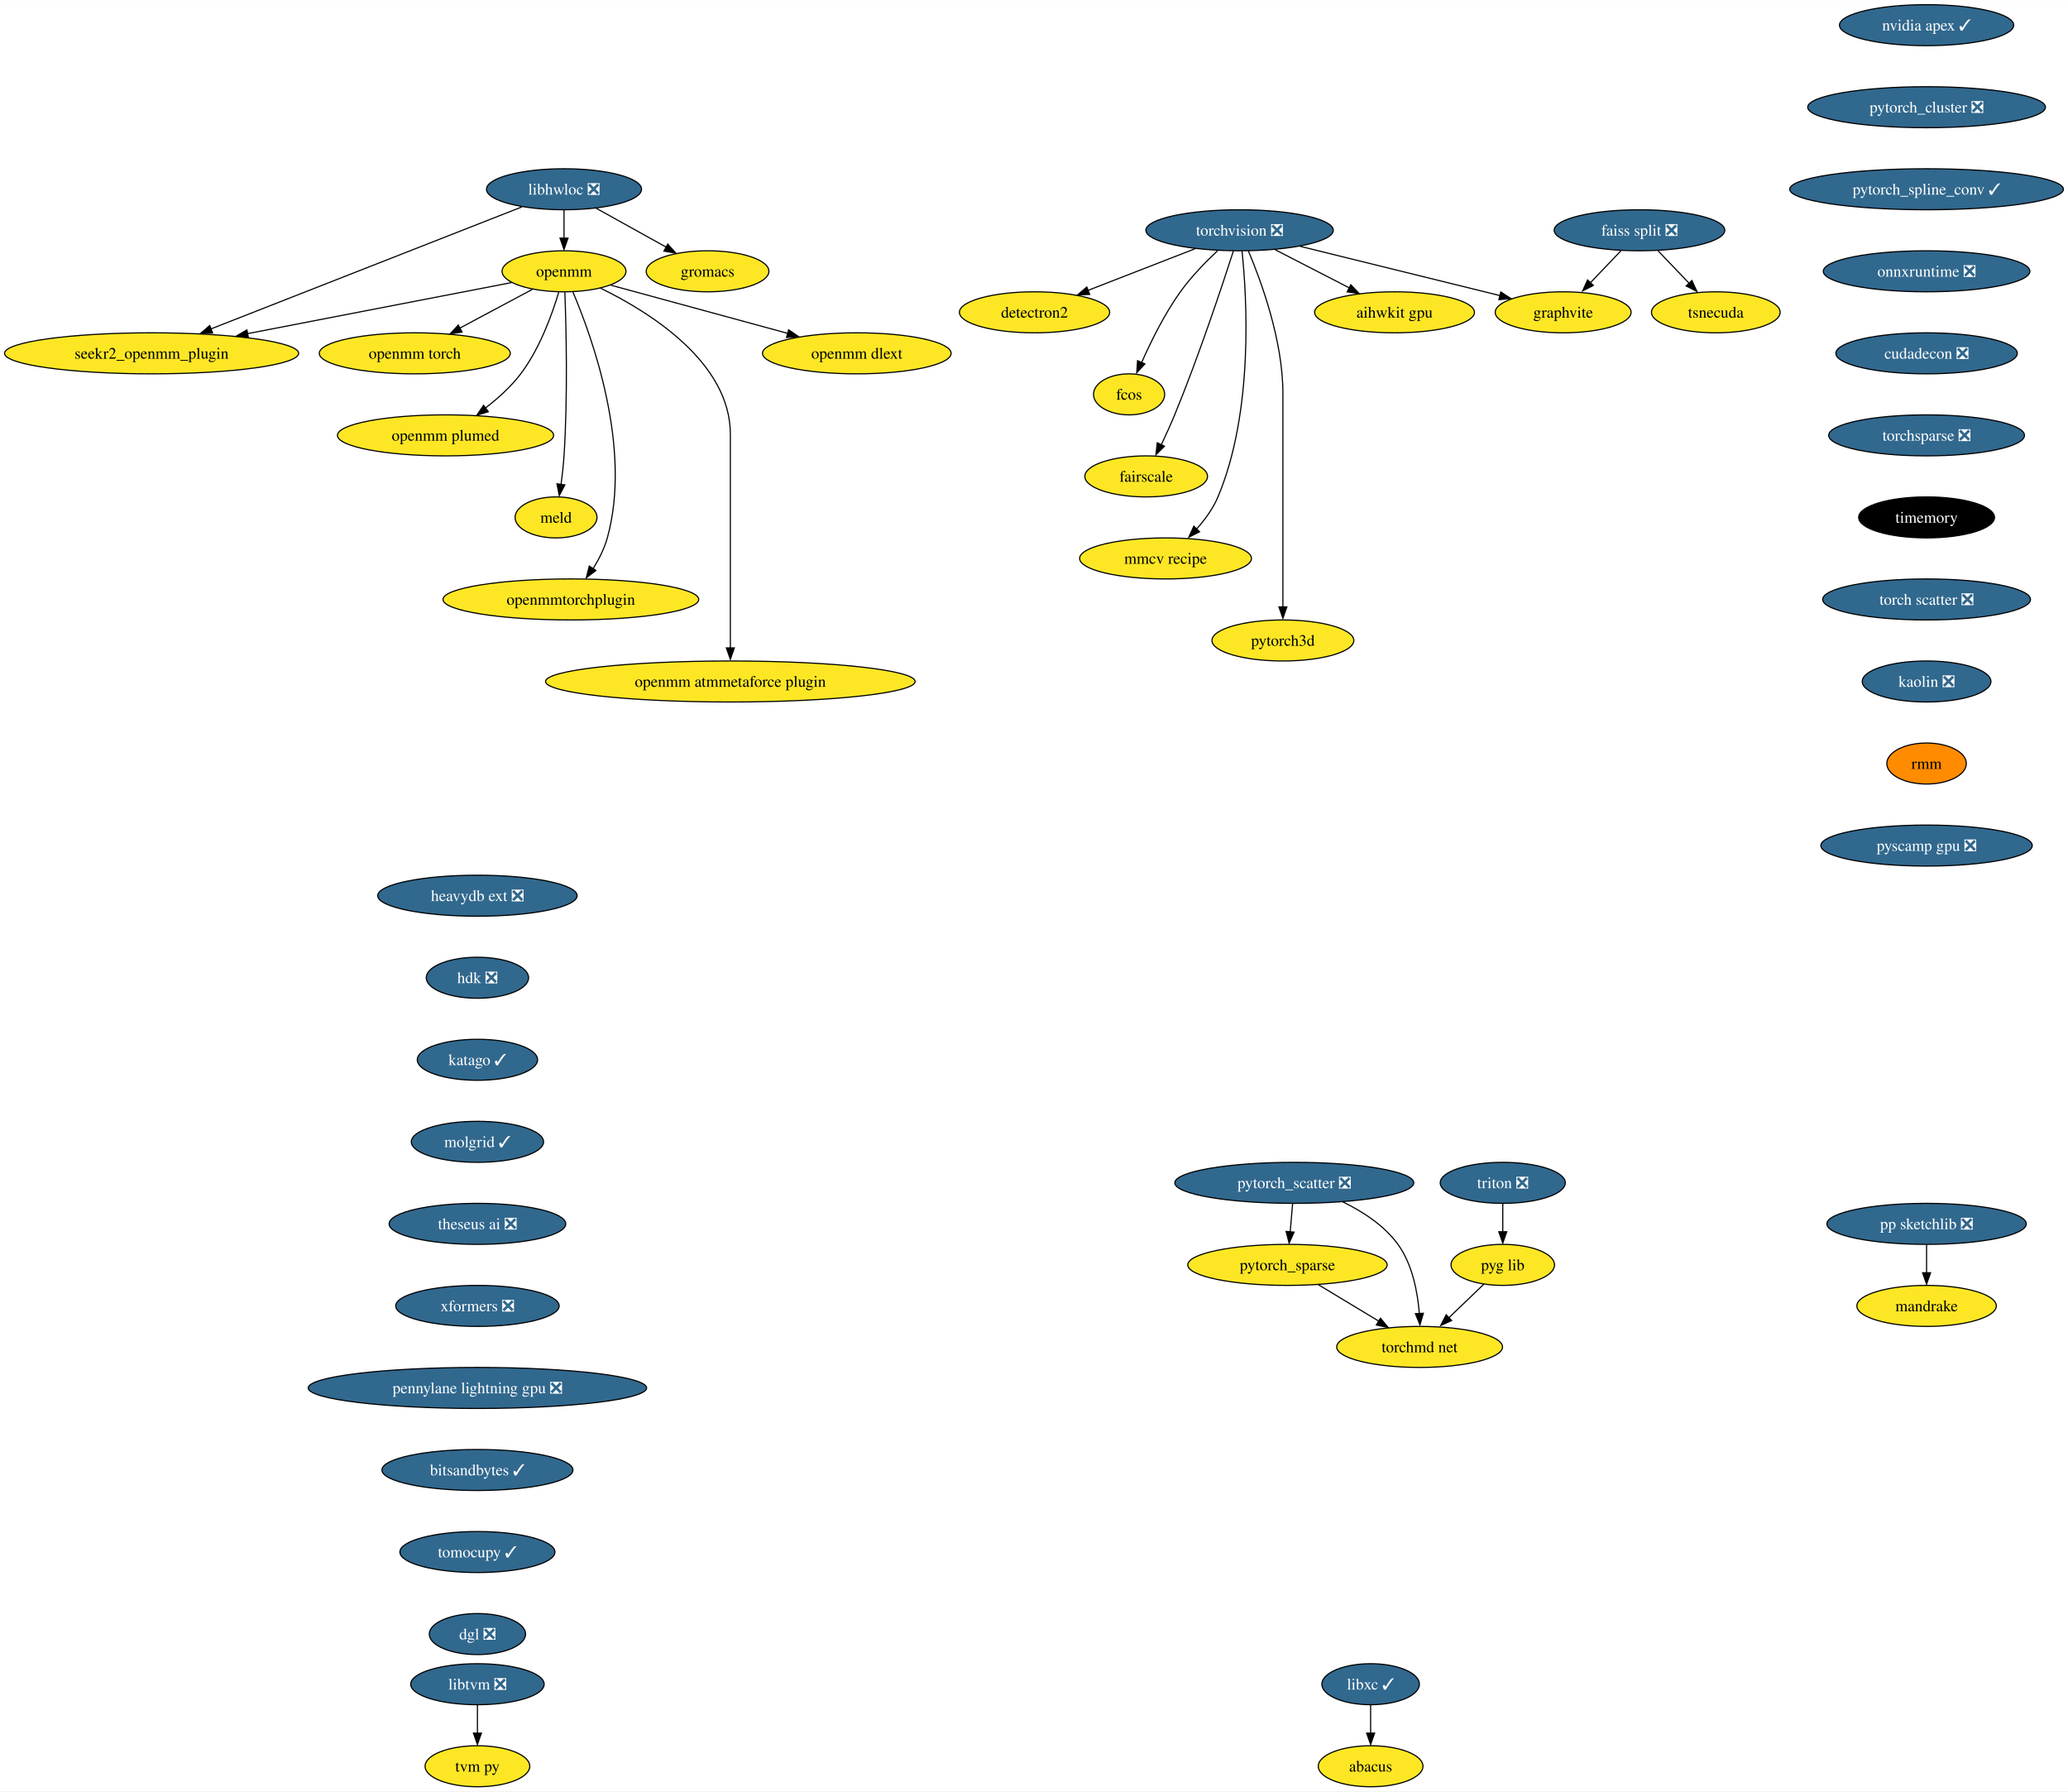
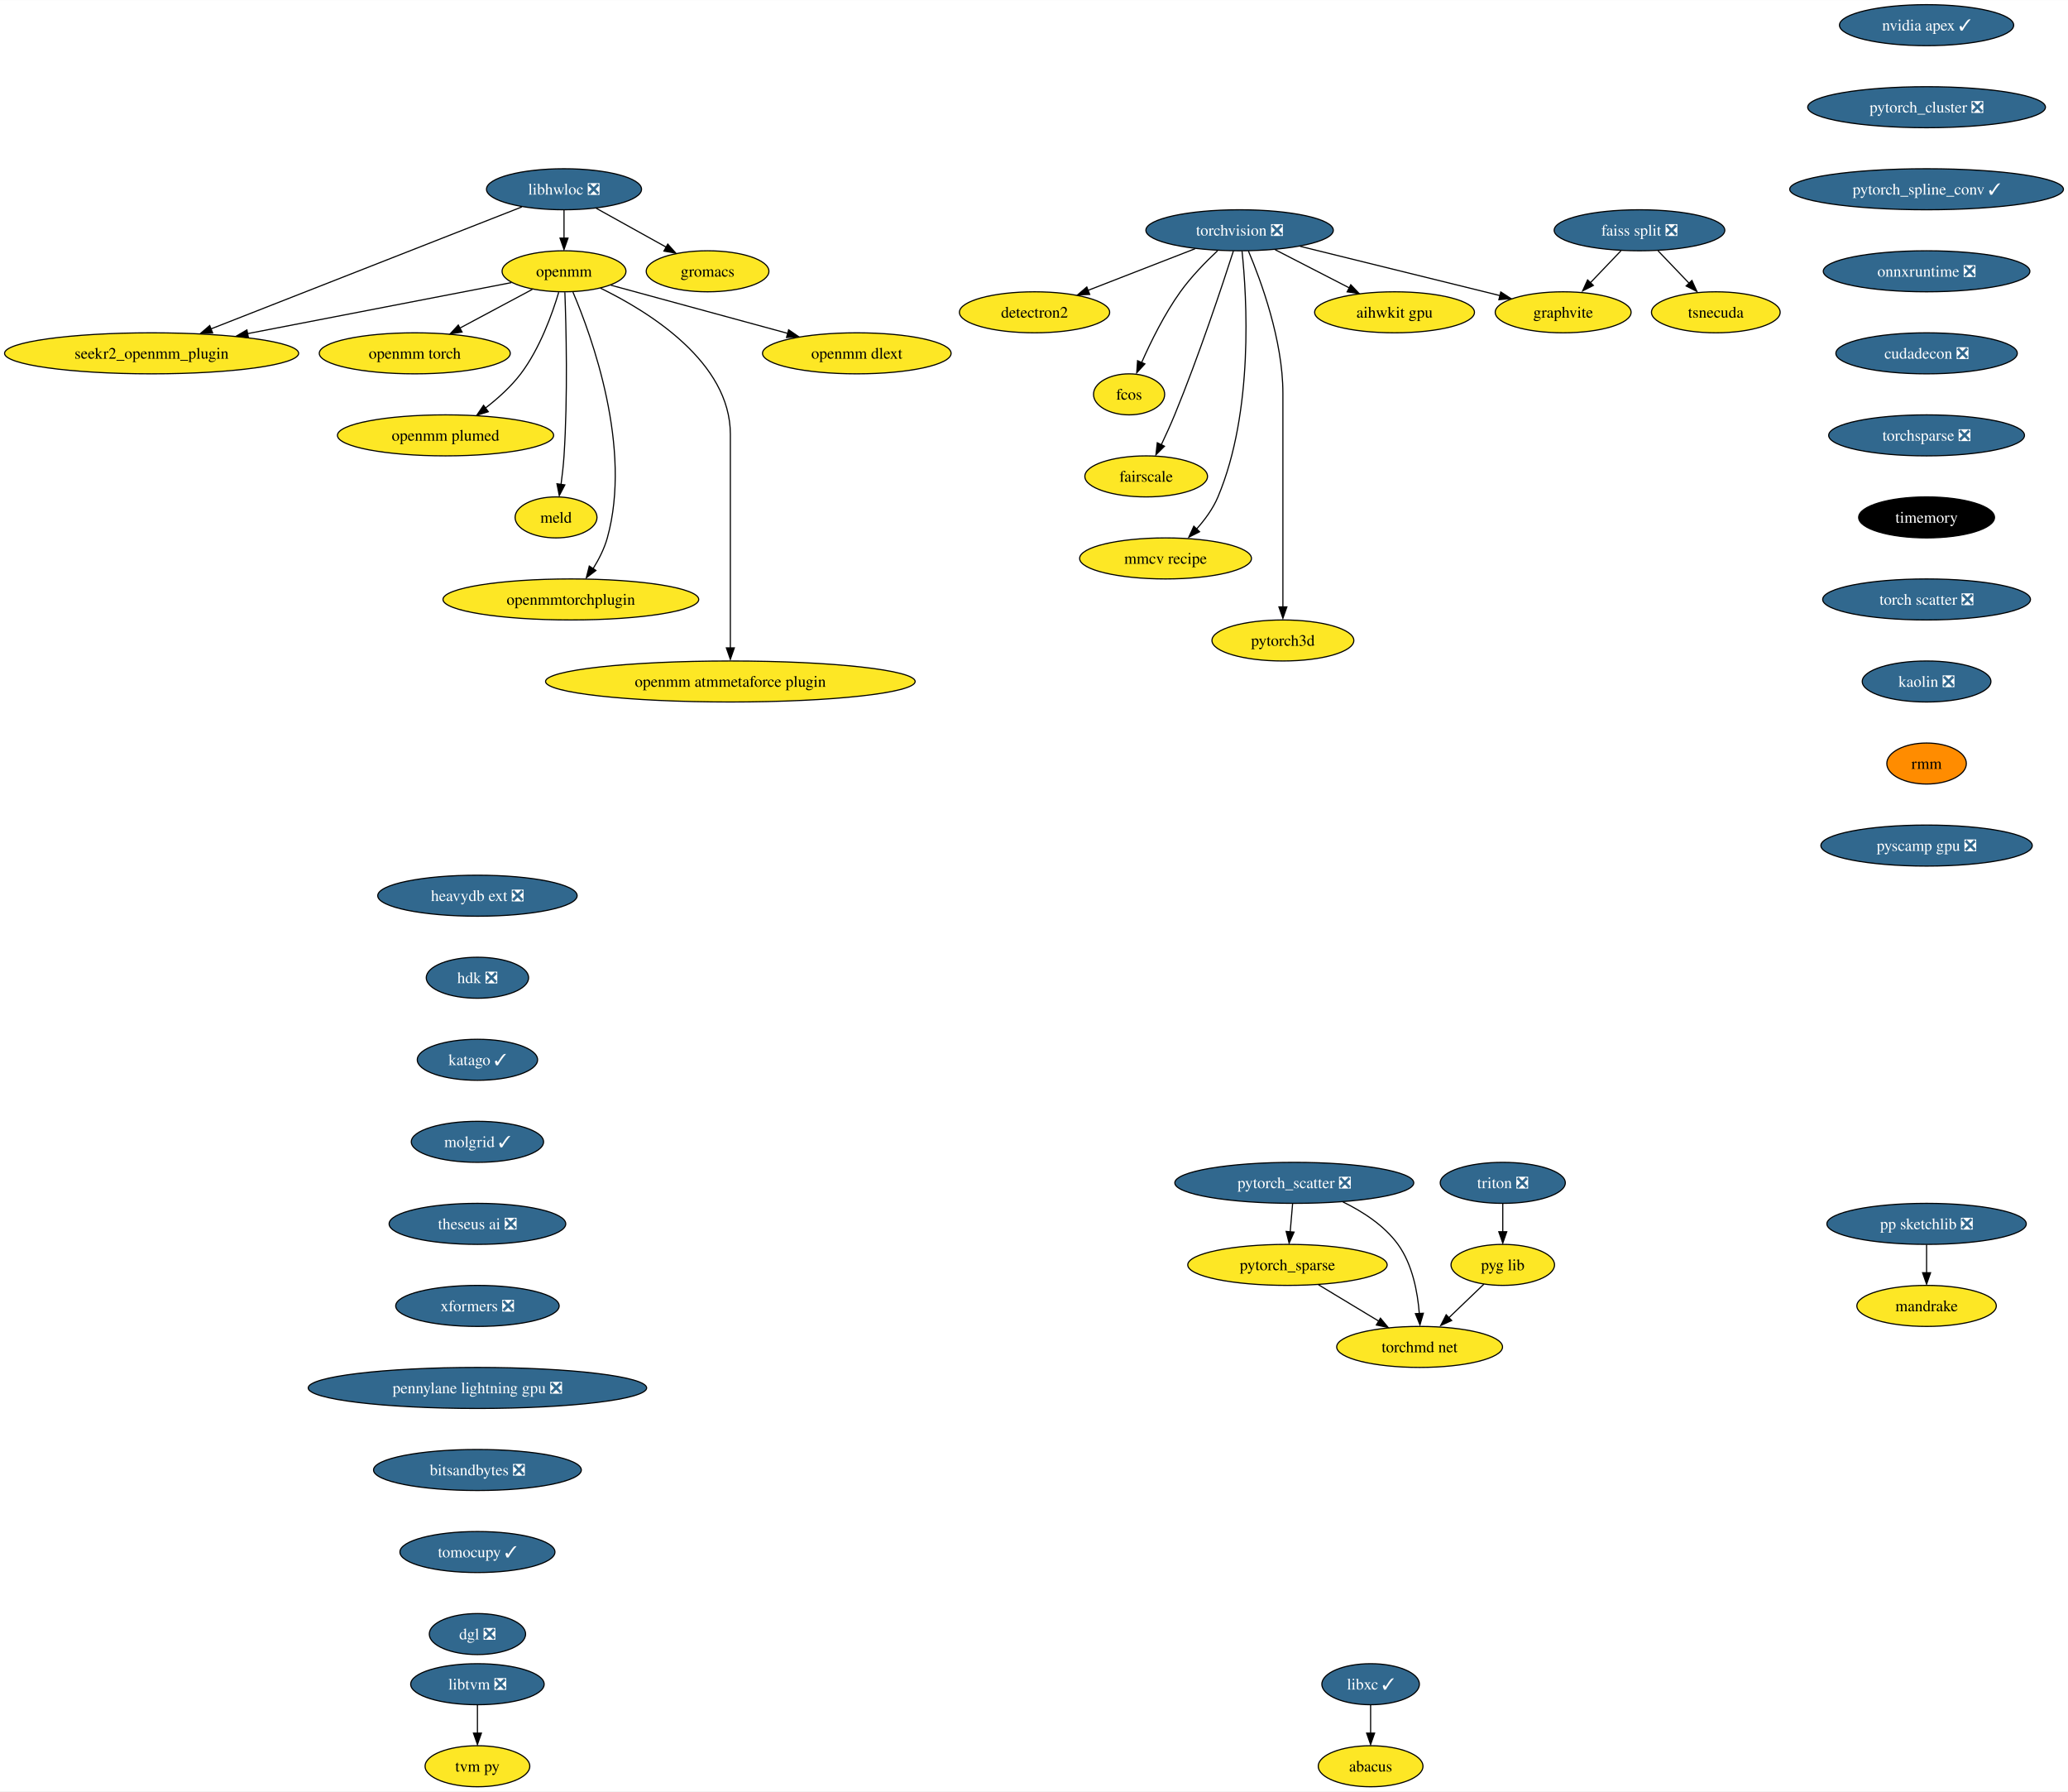
<svg xmlns="http://www.w3.org/2000/svg" xmlns:xlink="http://www.w3.org/1999/xlink" width="1815pt" height="1572pt" viewBox="0.00 0.00 1815.20 1572.00">
  <g id="graph0" class="graph" transform="scale(1 1) rotate(0) translate(4 1568)">
    <polygon fill="white" stroke="none" points="-4,4 -4,-1568 1811.2,-1568 1811.2,4 -4,4" />
    <g id="node1" class="node">
      <g id="a_node1">
        <a xlink:href="https://github.com/conda-forge/libhwloc-feedstock/pull/67" xlink:title="libhwloc ❎">
          <ellipse fill="#31688e" stroke="black" cx="491.07" cy="-1402" rx="68.04" ry="18" />
          <text text-anchor="middle" x="491.07" y="-1397.33" font-family="Times,serif" font-size="14.00" fill="white">libhwloc ❎</text>
        </a>
      </g>
    </g>
    <g id="node2" class="node">
      <g id="a_node2">
        <a xlink:href="https://github.com/conda-forge/openmm-feedstock" xlink:title="openmm">
          <ellipse fill="#fde725" stroke="black" cx="491.07" cy="-1330" rx="54.36" ry="18" />
          <text text-anchor="middle" x="491.07" y="-1325.33" font-family="Times,serif" font-size="14.00">openmm</text>
        </a>
      </g>
    </g>
    <g id="edge1" class="edge">
      <path fill="none" stroke="black" d="M491.07,-1383.7C491.07,-1376.24 491.07,-1367.32 491.07,-1358.97" />
      <polygon fill="black" stroke="black" points="494.57,-1359.1 491.07,-1349.1 487.57,-1359.1 494.57,-1359.1" />
    </g>
    <g id="node3" class="node">
      <g id="a_node3">
        <a xlink:href="https://github.com/conda-forge/seekr2_openmm_plugin-feedstock" xlink:title="seekr2_openmm_plugin">
          <ellipse fill="#fde725" stroke="black" cx="129.07" cy="-1258" rx="129.07" ry="18" />
          <text text-anchor="middle" x="129.07" y="-1253.33" font-family="Times,serif" font-size="14.00">seekr2_openmm_plugin</text>
        </a>
      </g>
    </g>
    <g id="edge2" class="edge">
      <path fill="none" stroke="black" d="M454.03,-1386.47C389.24,-1361.05 255.17,-1308.46 181.09,-1279.41" />
      <polygon fill="black" stroke="black" points="182.64,-1275.86 172.05,-1275.47 180.08,-1282.38 182.64,-1275.86" />
    </g>
    <g id="node4" class="node">
      <g id="a_node4">
        <a xlink:href="https://github.com/conda-forge/gromacs-feedstock" xlink:title="gromacs">
          <ellipse fill="#fde725" stroke="black" cx="617.07" cy="-1330" rx="53.84" ry="18" />
          <text text-anchor="middle" x="617.07" y="-1325.33" font-family="Times,serif" font-size="14.00">gromacs</text>
        </a>
      </g>
    </g>
    <g id="edge3" class="edge">
      <path fill="none" stroke="black" d="M519.35,-1385.29C537.47,-1375.22 561.17,-1362.05 580.7,-1351.21" />
      <polygon fill="black" stroke="black" points="582.14,-1353.85 589.18,-1345.94 578.74,-1347.73 582.14,-1353.85" />
    </g>
    <g id="edge4" class="edge">
      <path fill="none" stroke="black" d="M444.86,-1320.06C386.54,-1308.79 285.16,-1289.18 213,-1275.23" />
      <polygon fill="black" stroke="black" points="214.06,-1271.68 203.58,-1273.21 212.73,-1278.55 214.06,-1271.68" />
    </g>
    <g id="node5" class="node">
      <g id="a_node5">
        <a xlink:href="https://github.com/conda-forge/openmm-torch-feedstock" xlink:title="openmm torch">
          <ellipse fill="#fde725" stroke="black" cx="360.07" cy="-1258" rx="83.83" ry="18" />
          <text text-anchor="middle" x="360.07" y="-1253.33" font-family="Times,serif" font-size="14.00">openmm torch</text>
        </a>
      </g>
    </g>
    <g id="edge5" class="edge">
      <path fill="none" stroke="black" d="M463.29,-1314.15C444.75,-1304.25 420.09,-1291.07 399.52,-1280.08" />
      <polygon fill="black" stroke="black" points="401.56,-1276.67 391.1,-1275.04 398.27,-1282.84 401.56,-1276.67" />
    </g>
    <g id="node6" class="node">
      <g id="a_node6">
        <a xlink:href="https://github.com/conda-forge/openmm-plumed-feedstock" xlink:title="openmm plumed">
          <ellipse fill="#fde725" stroke="black" cx="387.07" cy="-1186" rx="94.88" ry="18" />
          <text text-anchor="middle" x="387.07" y="-1181.33" font-family="Times,serif" font-size="14.00">openmm plumed</text>
        </a>
      </g>
    </g>
    <g id="edge6" class="edge">
      <path fill="none" stroke="black" d="M486.43,-1311.63C480.77,-1292.68 469.82,-1262.09 453.07,-1240 444.52,-1228.73 433.07,-1218.44 422.11,-1209.99" />
      <polygon fill="black" stroke="black" points="424.61,-1206.75 414.49,-1203.62 420.45,-1212.38 424.61,-1206.75" />
    </g>
    <g id="node7" class="node">
      <g id="a_node7">
        <a xlink:href="https://github.com/conda-forge/meld-feedstock" xlink:title="meld">
          <ellipse fill="#fde725" stroke="black" cx="484.07" cy="-1114" rx="35.95" ry="18" />
          <text text-anchor="middle" x="484.07" y="-1109.33" font-family="Times,serif" font-size="14.00">meld</text>
        </a>
      </g>
    </g>
    <g id="edge7" class="edge">
      <path fill="none" stroke="black" d="M491.82,-1311.58C492.92,-1282.02 494.5,-1220.16 491.07,-1168 490.53,-1159.82 489.53,-1150.97 488.45,-1142.89" />
      <polygon fill="black" stroke="black" points="491.8,-1142.53 486.91,-1133.13 484.87,-1143.52 491.8,-1142.53" />
    </g>
    <g id="node8" class="node">
      <g id="a_node8">
        <a xlink:href="https://github.com/conda-forge/openmmtorchplugin-feedstock" xlink:title="openmmtorchplugin">
          <ellipse fill="#fde725" stroke="black" cx="497.07" cy="-1042" rx="112.24" ry="18" />
          <text text-anchor="middle" x="497.07" y="-1037.33" font-family="Times,serif" font-size="14.00">openmmtorchplugin</text>
        </a>
      </g>
    </g>
    <g id="edge8" class="edge">
      <path fill="none" stroke="black" d="M498.89,-1311.77C515.5,-1272.76 551.06,-1174.97 529.07,-1096 526.46,-1086.62 521.69,-1077.25 516.62,-1069.05" />
      <polygon fill="black" stroke="black" points="519.08,-1067.43 510.64,-1061.03 513.25,-1071.3 519.08,-1067.43" />
    </g>
    <g id="node9" class="node">
      <g id="a_node9">
        <a xlink:href="https://github.com/conda-forge/openmm-atmmetaforce-plugin-feedstock" xlink:title="openmm atmmetaforce plugin">
          <ellipse fill="#fde725" stroke="black" cx="637.07" cy="-970" rx="162.22" ry="18" />
          <text text-anchor="middle" x="637.07" y="-965.33" font-family="Times,serif" font-size="14.00">openmm atmmetaforce plugin</text>
        </a>
      </g>
    </g>
    <g id="edge9" class="edge">
      <path fill="none" stroke="black" d="M523.11,-1315.19C566.09,-1294.25 637.07,-1250.12 637.07,-1187 637.07,-1187 637.07,-1187 637.07,-1113 637.07,-1073.57 637.07,-1027.97 637.07,-999.31" />
      <polygon fill="black" stroke="black" points="640.57,-999.49 637.07,-989.49 633.57,-999.49 640.57,-999.49" />
    </g>
    <g id="node10" class="node">
      <g id="a_node10">
        <a xlink:href="https://github.com/conda-forge/openmm-dlext-feedstock" xlink:title="openmm dlext">
          <ellipse fill="#fde725" stroke="black" cx="748.07" cy="-1258" rx="82.77" ry="18" />
          <text text-anchor="middle" x="748.07" y="-1253.33" font-family="Times,serif" font-size="14.00">openmm dlext</text>
        </a>
      </g>
    </g>
    <g id="edge10" class="edge">
      <path fill="none" stroke="black" d="M532.08,-1317.83C573.98,-1306.42 639.5,-1288.57 687.4,-1275.52" />
      <polygon fill="black" stroke="black" points="688.22,-1278.66 696.95,-1272.65 686.38,-1271.9 688.22,-1278.66" />
    </g>
    <g id="node11" class="node">
      <g id="a_node11">
        <a xlink:href="https://github.com/conda-forge/torchvision-feedstock/pull/77" xlink:title="torchvision ❎">
          <ellipse fill="#31688e" stroke="black" cx="1084.07" cy="-1366" rx="82.25" ry="18" />
          <text text-anchor="middle" x="1084.07" y="-1361.33" font-family="Times,serif" font-size="14.00" fill="white">torchvision ❎</text>
        </a>
      </g>
    </g>
    <g id="node12" class="node">
      <g id="a_node12">
        <a xlink:href="https://github.com/conda-forge/detectron2-feedstock" xlink:title="detectron2">
          <ellipse fill="#fde725" stroke="black" cx="904.07" cy="-1294" rx="65.94" ry="18" />
          <text text-anchor="middle" x="904.07" y="-1289.33" font-family="Times,serif" font-size="14.00">detectron2</text>
        </a>
      </g>
    </g>
    <g id="edge11" class="edge">
      <path fill="none" stroke="black" d="M1045.01,-1349.81C1017.36,-1339.06 980.14,-1324.58 950.89,-1313.21" />
      <polygon fill="black" stroke="black" points="952.49,-1309.69 941.9,-1309.32 949.95,-1316.21 952.49,-1309.69" />
    </g>
    <g id="node13" class="node">
      <g id="a_node13">
        <a xlink:href="https://github.com/conda-forge/fcos-feedstock" xlink:title="fcos">
          <ellipse fill="#fde725" stroke="black" cx="987.07" cy="-1222" rx="31.22" ry="18" />
          <text text-anchor="middle" x="987.07" y="-1217.33" font-family="Times,serif" font-size="14.00">fcos</text>
        </a>
      </g>
    </g>
    <g id="edge12" class="edge">
      <path fill="none" stroke="black" d="M1064.78,-1348.09C1054.28,-1338.25 1041.54,-1325.2 1032.07,-1312 1018.16,-1292.59 1006.17,-1268.26 998.08,-1249.95" />
      <polygon fill="black" stroke="black" points="1000.94,-1248.75 993.78,-1240.94 994.51,-1251.51 1000.94,-1248.75" />
    </g>
    <g id="node14" class="node">
      <g id="a_node14">
        <a xlink:href="https://github.com/conda-forge/fairscale-feedstock" xlink:title="fairscale">
          <ellipse fill="#fde725" stroke="black" cx="1002.07" cy="-1150" rx="53.84" ry="18" />
          <text text-anchor="middle" x="1002.07" y="-1145.33" font-family="Times,serif" font-size="14.00">fairscale</text>
        </a>
      </g>
    </g>
    <g id="edge13" class="edge">
      <path fill="none" stroke="black" d="M1078.64,-1347.87C1069.09,-1318.21 1048.29,-1255.55 1027.07,-1204 1023.53,-1195.4 1019.33,-1186.19 1015.4,-1177.89" />
      <polygon fill="black" stroke="black" points="1018.12,-1176.48 1010.62,-1168.99 1011.81,-1179.52 1018.12,-1176.48" />
    </g>
    <g id="node15" class="node">
      <g id="a_node15">
        <a xlink:href="https://github.com/conda-forge/graphvite-feedstock" xlink:title="graphvite">
          <ellipse fill="#fde725" stroke="black" cx="1368.07" cy="-1294" rx="59.63" ry="18" />
          <text text-anchor="middle" x="1368.07" y="-1289.33" font-family="Times,serif" font-size="14.00">graphvite</text>
        </a>
      </g>
    </g>
    <g id="edge14" class="edge">
      <path fill="none" stroke="black" d="M1137.16,-1351.92C1187.22,-1339.58 1261.95,-1321.16 1312.74,-1308.64" />
      <polygon fill="black" stroke="black" points="1313.32,-1311.85 1322.19,-1306.06 1311.65,-1305.06 1313.32,-1311.85" />
    </g>
    <g id="node16" class="node">
      <g id="a_node16">
        <a xlink:href="https://github.com/conda-forge/mmcv-recipe-feedstock" xlink:title="mmcv recipe">
          <ellipse fill="#fde725" stroke="black" cx="1019.07" cy="-1078" rx="75.41" ry="18" />
          <text text-anchor="middle" x="1019.07" y="-1073.33" font-family="Times,serif" font-size="14.00">mmcv recipe</text>
        </a>
      </g>
    </g>
    <g id="edge15" class="edge">
      <path fill="none" stroke="black" d="M1086.2,-1347.77C1090.37,-1307.95 1096.7,-1207.2 1065.07,-1132 1060.68,-1121.56 1053.41,-1111.7 1045.93,-1103.39" />
      <polygon fill="black" stroke="black" points="1048.93,-1101.42 1039.48,-1096.63 1043.88,-1106.27 1048.93,-1101.42" />
    </g>
    <g id="node17" class="node">
      <g id="a_node17">
        <a xlink:href="https://github.com/conda-forge/pytorch3d-feedstock" xlink:title="pytorch3d">
          <ellipse fill="#fde725" stroke="black" cx="1122.07" cy="-1006" rx="62.26" ry="18" />
          <text text-anchor="middle" x="1122.07" y="-1001.33" font-family="Times,serif" font-size="14.00">pytorch3d</text>
        </a>
      </g>
    </g>
    <g id="edge16" class="edge">
      <path fill="none" stroke="black" d="M1091.76,-1347.91C1102.87,-1321.62 1122.07,-1269.45 1122.07,-1223 1122.07,-1223 1122.07,-1223 1122.07,-1149 1122.07,-1109.57 1122.07,-1063.97 1122.07,-1035.31" />
      <polygon fill="black" stroke="black" points="1125.57,-1035.49 1122.07,-1025.49 1118.57,-1035.49 1125.57,-1035.49" />
    </g>
    <g id="node18" class="node">
      <g id="a_node18">
        <a xlink:href="https://github.com/conda-forge/aihwkit-gpu-feedstock" xlink:title="aihwkit gpu">
          <ellipse fill="#fde725" stroke="black" cx="1220.07" cy="-1294" rx="70.15" ry="18" />
          <text text-anchor="middle" x="1220.07" y="-1289.33" font-family="Times,serif" font-size="14.00">aihwkit gpu</text>
        </a>
      </g>
    </g>
    <g id="edge17" class="edge">
      <path fill="none" stroke="black" d="M1115.27,-1348.94C1134.64,-1338.97 1159.69,-1326.08 1180.45,-1315.39" />
      <polygon fill="black" stroke="black" points="1181.66,-1318.19 1188.95,-1310.5 1178.46,-1311.97 1181.66,-1318.19" />
    </g>
    <g id="node19" class="node">
      <g id="a_node19">
        <a xlink:href="https://github.com/conda-forge/libxc-feedstock/pull/58" xlink:title="libxc ✓">
          <ellipse fill="#31688e" stroke="black" cx="1199.07" cy="-90" rx="42.79" ry="18" />
          <text text-anchor="middle" x="1199.07" y="-85.33" font-family="Times,serif" font-size="14.00" fill="white">libxc ✓</text>
        </a>
      </g>
    </g>
    <g id="node20" class="node">
      <g id="a_node20">
        <a xlink:href="https://github.com/conda-forge/abacus-feedstock" xlink:title="abacus">
          <ellipse fill="#fde725" stroke="black" cx="1199.07" cy="-18" rx="45.95" ry="18" />
          <text text-anchor="middle" x="1199.07" y="-13.32" font-family="Times,serif" font-size="14.00">abacus</text>
        </a>
      </g>
    </g>
    <g id="edge18" class="edge">
      <path fill="none" stroke="black" d="M1199.07,-71.7C1199.07,-64.24 1199.07,-55.32 1199.07,-46.97" />
      <polygon fill="black" stroke="black" points="1202.57,-47.1 1199.07,-37.1 1195.57,-47.1 1202.57,-47.1" />
    </g>
    <g id="node21" class="node">
      <g id="a_node21">
        <a xlink:href="https://github.com/conda-forge/nvidia-apex-feedstock/pull/34" xlink:title="nvidia apex ✓">
          <ellipse fill="#31688e" stroke="black" cx="1687.07" cy="-1546" rx="76.46" ry="18" />
          <text text-anchor="middle" x="1687.07" y="-1541.33" font-family="Times,serif" font-size="14.00" fill="white">nvidia apex ✓</text>
        </a>
      </g>
    </g>
    <g id="node22" class="node">
      <g id="a_node22">
        <a xlink:href="https://github.com/conda-forge/pytorch_cluster-feedstock/pull/44" xlink:title="pytorch_cluster ❎">
          <ellipse fill="#31688e" stroke="black" cx="1687.07" cy="-1474" rx="104.35" ry="18" />
          <text text-anchor="middle" x="1687.07" y="-1469.33" font-family="Times,serif" font-size="14.00" fill="white">pytorch_cluster ❎</text>
        </a>
      </g>
    </g>
    <g id="node27" class="node">
      <g id="a_node27">
        <a xlink:href="https://github.com/conda-forge/pytorch_spline_conv-feedstock/pull/33" xlink:title="pytorch_spline_conv ✓">
          <ellipse fill="#31688e" stroke="black" cx="1687.07" cy="-1402" rx="120.13" ry="18" />
          <text text-anchor="middle" x="1687.07" y="-1397.33" font-family="Times,serif" font-size="14.00" fill="white">pytorch_spline_conv ✓</text>
        </a>
      </g>
    </g>
    <g id="node23" class="node">
      <g id="a_node23">
        <a xlink:href="https://github.com/conda-forge/pp-sketchlib-feedstock/pull/45" xlink:title="pp sketchlib ❎">
          <ellipse fill="#31688e" stroke="black" cx="1687.07" cy="-494" rx="87.51" ry="18" />
          <text text-anchor="middle" x="1687.07" y="-489.32" font-family="Times,serif" font-size="14.00" fill="white">pp sketchlib ❎</text>
        </a>
      </g>
    </g>
    <g id="node24" class="node">
      <g id="a_node24">
        <a xlink:href="https://github.com/conda-forge/mandrake-feedstock" xlink:title="mandrake">
          <ellipse fill="#fde725" stroke="black" cx="1687.07" cy="-422" rx="61.2" ry="18" />
          <text text-anchor="middle" x="1687.07" y="-417.32" font-family="Times,serif" font-size="14.00">mandrake</text>
        </a>
      </g>
    </g>
    <g id="edge20" class="edge">
      <path fill="none" stroke="black" d="M1687.07,-475.7C1687.07,-468.24 1687.07,-459.32 1687.07,-450.97" />
      <polygon fill="black" stroke="black" points="1690.57,-451.1 1687.07,-441.1 1683.57,-451.1 1690.57,-451.1" />
    </g>
    <g id="node25" class="node">
      <g id="a_node25">
        <a xlink:href="https://github.com/conda-forge/faiss-split-feedstock/pull/70" xlink:title="faiss split ❎">
          <ellipse fill="#31688e" stroke="black" cx="1435.07" cy="-1366" rx="74.88" ry="18" />
          <text text-anchor="middle" x="1435.07" y="-1361.33" font-family="Times,serif" font-size="14.00" fill="white">faiss split ❎</text>
        </a>
      </g>
    </g>
    <g id="edge21" class="edge">
      <path fill="none" stroke="black" d="M1418.85,-1348.05C1410.71,-1339.54 1400.68,-1329.07 1391.7,-1319.68" />
      <polygon fill="black" stroke="black" points="1394.58,-1317.59 1385.14,-1312.79 1389.53,-1322.43 1394.58,-1317.59" />
    </g>
    <g id="node26" class="node">
      <g id="a_node26">
        <a xlink:href="https://github.com/conda-forge/tsnecuda-feedstock" xlink:title="tsnecuda">
          <ellipse fill="#fde725" stroke="black" cx="1502.07" cy="-1294" rx="56.47" ry="18" />
          <text text-anchor="middle" x="1502.07" y="-1289.33" font-family="Times,serif" font-size="14.00">tsnecuda</text>
        </a>
      </g>
    </g>
    <g id="edge22" class="edge">
      <path fill="none" stroke="black" d="M1451.29,-1348.05C1459.64,-1339.33 1469.97,-1328.54 1479.12,-1318.98" />
      <polygon fill="black" stroke="black" points="1481.08,-1321.95 1485.46,-1312.31 1476.02,-1317.11 1481.08,-1321.95" />
    </g>
    <g id="node31" class="node">
      <g id="a_node31">
        <a xlink:href="https://github.com/conda-forge/onnxruntime-feedstock/pull/79" xlink:title="onnxruntime ❎">
          <ellipse fill="#31688e" stroke="black" cx="1687.07" cy="-1330" rx="90.67" ry="18" />
          <text text-anchor="middle" x="1687.07" y="-1325.33" font-family="Times,serif" font-size="14.00" fill="white">onnxruntime ❎</text>
        </a>
      </g>
    </g>
    <g id="node28" class="node">
      <g id="a_node28">
        <a xlink:href="https://github.com/conda-forge/pytorch_scatter-feedstock/pull/54" xlink:title="pytorch_scatter ❎">
          <ellipse fill="#31688e" stroke="black" cx="1132.07" cy="-530" rx="104.87" ry="18" />
          <text text-anchor="middle" x="1132.07" y="-525.33" font-family="Times,serif" font-size="14.00" fill="white">pytorch_scatter ❎</text>
        </a>
      </g>
    </g>
    <g id="node29" class="node">
      <g id="a_node29">
        <a xlink:href="https://github.com/conda-forge/pytorch_sparse-feedstock" xlink:title="pytorch_sparse">
          <ellipse fill="#fde725" stroke="black" cx="1126.07" cy="-458" rx="87.51" ry="18" />
          <text text-anchor="middle" x="1126.07" y="-453.32" font-family="Times,serif" font-size="14.00">pytorch_sparse</text>
        </a>
      </g>
    </g>
    <g id="edge24" class="edge">
      <path fill="none" stroke="black" d="M1130.59,-511.7C1129.95,-504.24 1129.19,-495.32 1128.47,-486.97" />
      <polygon fill="black" stroke="black" points="1131.88,-486.77 1127.54,-477.1 1124.91,-487.37 1131.88,-486.77" />
    </g>
    <g id="node30" class="node">
      <g id="a_node30">
        <a xlink:href="https://github.com/conda-forge/torchmd-net-feedstock" xlink:title="torchmd net">
          <ellipse fill="#fde725" stroke="black" cx="1242.07" cy="-386" rx="72.78" ry="18" />
          <text text-anchor="middle" x="1242.07" y="-381.32" font-family="Times,serif" font-size="14.00">torchmd net</text>
        </a>
      </g>
    </g>
    <g id="edge25" class="edge">
      <path fill="none" stroke="black" d="M1174.66,-513.3C1192.14,-504.8 1211.06,-492.58 1223.07,-476 1235.81,-458.41 1240.35,-434.05 1241.82,-415.26" />
      <polygon fill="black" stroke="black" points="1245.36,-415.56 1242.38,-405.39 1238.37,-415.19 1245.36,-415.56" />
    </g>
    <g id="edge26" class="edge">
      <path fill="none" stroke="black" d="M1153.27,-440.59C1169.09,-431.04 1189.22,-418.9 1206.31,-408.58" />
      <polygon fill="black" stroke="black" points="1207.69,-411.23 1214.45,-403.07 1204.08,-405.24 1207.69,-411.23" />
    </g>
    <g id="node34" class="node">
      <g id="a_node34">
        <a xlink:href="https://github.com/conda-forge/cudadecon-feedstock/pull/26" xlink:title="cudadecon ❎">
          <ellipse fill="#31688e" stroke="black" cx="1687.07" cy="-1258" rx="79.62" ry="18" />
          <text text-anchor="middle" x="1687.07" y="-1253.33" font-family="Times,serif" font-size="14.00" fill="white">cudadecon ❎</text>
        </a>
      </g>
    </g>
    <g id="node32" class="node">
      <g id="a_node32">
        <a xlink:href="https://github.com/conda-forge/libtvm-feedstock/pull/32" xlink:title="libtvm ❎">
          <ellipse fill="#31688e" stroke="black" cx="415.07" cy="-90" rx="58.57" ry="18" />
          <text text-anchor="middle" x="415.07" y="-85.33" font-family="Times,serif" font-size="14.00" fill="white">libtvm ❎</text>
        </a>
      </g>
    </g>
    <g id="node33" class="node">
      <g id="a_node33">
        <a xlink:href="https://github.com/conda-forge/tvm-py-feedstock" xlink:title="tvm py">
          <ellipse fill="#fde725" stroke="black" cx="415.07" cy="-18" rx="45.95" ry="18" />
          <text text-anchor="middle" x="415.07" y="-13.32" font-family="Times,serif" font-size="14.00">tvm py</text>
        </a>
      </g>
    </g>
    <g id="edge28" class="edge">
      <path fill="none" stroke="black" d="M415.07,-71.7C415.07,-64.24 415.07,-55.32 415.07,-46.97" />
      <polygon fill="black" stroke="black" points="418.57,-47.1 415.07,-37.1 411.57,-47.1 418.57,-47.1" />
    </g>
    <g id="node35" class="node">
      <g id="a_node35">
        <a xlink:href="https://github.com/conda-forge/torchsparse-feedstock/pull/27" xlink:title="torchsparse ❎">
          <ellipse fill="#31688e" stroke="black" cx="1687.07" cy="-1186" rx="85.93" ry="18" />
          <text text-anchor="middle" x="1687.07" y="-1181.33" font-family="Times,serif" font-size="14.00" fill="white">torchsparse ❎</text>
        </a>
      </g>
    </g>
    <g id="node36" class="node">
      <g id="a_node36">
        <a xlink:href="https://github.com/conda-forge/timemory-feedstock" xlink:title="timemory">
          <ellipse fill="#000000" stroke="black" cx="1687.07" cy="-1114" rx="59.63" ry="18" />
          <text text-anchor="middle" x="1687.07" y="-1109.33" font-family="Times,serif" font-size="14.00" fill="white">timemory</text>
        </a>
      </g>
    </g>
    <g id="node37" class="node">
      <g id="a_node37">
        <a xlink:href="https://github.com/conda-forge/torch-scatter-feedstock/pull/19" xlink:title="torch scatter ❎">
          <ellipse fill="#31688e" stroke="black" cx="1687.07" cy="-1042" rx="91.19" ry="18" />
          <text text-anchor="middle" x="1687.07" y="-1037.33" font-family="Times,serif" font-size="14.00" fill="white">torch scatter ❎</text>
        </a>
      </g>
    </g>
    <g id="node38" class="node">
      <g id="a_node38">
        <a xlink:href="https://github.com/conda-forge/kaolin-feedstock/pull/19" xlink:title="kaolin ❎">
          <ellipse fill="#31688e" stroke="black" cx="1687.07" cy="-970" rx="56.47" ry="18" />
          <text text-anchor="middle" x="1687.07" y="-965.33" font-family="Times,serif" font-size="14.00" fill="white">kaolin ❎</text>
        </a>
      </g>
    </g>
    <g id="node39" class="node">
      <g id="a_node39">
        <a xlink:href="https://github.com/conda-forge/rmm-feedstock" xlink:title="rmm">
          <ellipse fill="#ff8c00" stroke="black" cx="1687.07" cy="-898" rx="34.9" ry="18" />
          <text text-anchor="middle" x="1687.07" y="-893.33" font-family="Times,serif" font-size="14.00">rmm</text>
        </a>
      </g>
    </g>
    <g id="node40" class="node">
      <g id="a_node40">
        <a xlink:href="https://github.com/conda-forge/pyscamp-gpu-feedstock/pull/8" xlink:title="pyscamp gpu ❎">
          <ellipse fill="#31688e" stroke="black" cx="1687.07" cy="-826" rx="92.77" ry="18" />
          <text text-anchor="middle" x="1687.07" y="-821.33" font-family="Times,serif" font-size="14.00" fill="white">pyscamp gpu ❎</text>
        </a>
      </g>
    </g>
    <g id="node41" class="node">
      <g id="a_node41">
        <a xlink:href="https://github.com/conda-forge/triton-feedstock/pull/8" xlink:title="triton ❎">
          <ellipse fill="#31688e" stroke="black" cx="1315.07" cy="-530" rx="54.89" ry="18" />
          <text text-anchor="middle" x="1315.07" y="-525.33" font-family="Times,serif" font-size="14.00" fill="white">triton ❎</text>
        </a>
      </g>
    </g>
    <g id="node42" class="node">
      <g id="a_node42">
        <a xlink:href="https://github.com/conda-forge/pyg-lib-feedstock" xlink:title="pyg lib">
          <ellipse fill="#fde725" stroke="black" cx="1315.07" cy="-458" rx="45.42" ry="18" />
          <text text-anchor="middle" x="1315.07" y="-453.32" font-family="Times,serif" font-size="14.00">pyg lib</text>
        </a>
      </g>
    </g>
    <g id="edge36" class="edge">
      <path fill="none" stroke="black" d="M1315.07,-511.7C1315.07,-504.24 1315.07,-495.32 1315.07,-486.97" />
      <polygon fill="black" stroke="black" points="1318.57,-487.1 1315.07,-477.1 1311.57,-487.1 1318.57,-487.1" />
    </g>
    <g id="edge37" class="edge">
      <path fill="none" stroke="black" d="M1298.51,-441.12C1289.35,-432.33 1277.77,-421.23 1267.49,-411.37" />
      <polygon fill="black" stroke="black" points="1270.23,-409.19 1260.59,-404.8 1265.38,-414.24 1270.23,-409.19" />
    </g>
    <g id="node43" class="node">
      <g id="a_node43">
        <a xlink:href="https://github.com/conda-forge/heavydb-ext-feedstock/pull/55" xlink:title="heavydb ext ❎">
          <ellipse fill="#31688e" stroke="black" cx="415.07" cy="-782" rx="87.51" ry="18" />
          <text text-anchor="middle" x="415.07" y="-777.33" font-family="Times,serif" font-size="14.00" fill="white">heavydb ext ❎</text>
        </a>
      </g>
    </g>
    <g id="node44" class="node">
      <g id="a_node44">
        <a xlink:href="https://github.com/conda-forge/hdk-feedstock/pull/50" xlink:title="hdk ❎">
          <ellipse fill="#31688e" stroke="black" cx="415.07" cy="-710" rx="44.9" ry="18" />
          <text text-anchor="middle" x="415.07" y="-705.33" font-family="Times,serif" font-size="14.00" fill="white">hdk ❎</text>
        </a>
      </g>
    </g>
    <g id="node45" class="node">
      <g id="a_node45">
        <a xlink:href="https://github.com/conda-forge/katago-feedstock/pull/7" xlink:title="katago ✓">
          <ellipse fill="#31688e" stroke="black" cx="415.07" cy="-638" rx="52.79" ry="18" />
          <text text-anchor="middle" x="415.07" y="-633.33" font-family="Times,serif" font-size="14.00" fill="white">katago ✓</text>
        </a>
      </g>
    </g>
    <g id="node46" class="node">
      <g id="a_node46">
        <a xlink:href="https://github.com/conda-forge/molgrid-feedstock/pull/5" xlink:title="molgrid ✓">
          <ellipse fill="#31688e" stroke="black" cx="415.07" cy="-566" rx="58.05" ry="18" />
          <text text-anchor="middle" x="415.07" y="-561.33" font-family="Times,serif" font-size="14.00" fill="white">molgrid ✓</text>
        </a>
      </g>
    </g>
    <g id="node47" class="node">
      <g id="a_node47">
        <a xlink:href="https://github.com/conda-forge/theseus-ai-feedstock/pull/11" xlink:title="theseus ai ❎">
          <ellipse fill="#31688e" stroke="black" cx="415.07" cy="-494" rx="77.52" ry="18" />
          <text text-anchor="middle" x="415.07" y="-489.32" font-family="Times,serif" font-size="14.00" fill="white">theseus ai ❎</text>
        </a>
      </g>
    </g>
    <g id="node48" class="node">
      <g id="a_node48">
        <a xlink:href="https://github.com/conda-forge/xformers-feedstock/pull/13" xlink:title="xformers ❎">
          <ellipse fill="#31688e" stroke="black" cx="415.07" cy="-422" rx="71.73" ry="18" />
          <text text-anchor="middle" x="415.07" y="-417.32" font-family="Times,serif" font-size="14.00" fill="white">xformers ❎</text>
        </a>
      </g>
    </g>
    <g id="node49" class="node">
      <g id="a_node49">
        <a xlink:href="https://github.com/conda-forge/pennylane-lightning-gpu-feedstock/pull/14" xlink:title="pennylane lightning gpu ❎">
          <ellipse fill="#31688e" stroke="black" cx="415.07" cy="-350" rx="148.54" ry="18" />
          <text text-anchor="middle" x="415.07" y="-345.32" font-family="Times,serif" font-size="14.00" fill="white">pennylane lightning gpu ❎</text>
        </a>
      </g>
    </g>
    <g id="node50" class="node">
      <g id="a_node50">
-         <a xlink:href="https://github.com/conda-forge/bitsandbytes-feedstock/pull/7" xlink:title="bitsandbytes ✓">
-           <ellipse fill="#31688e" stroke="black" cx="415.07" cy="-278" rx="83.83" ry="18" />
-           <text text-anchor="middle" x="415.07" y="-273.32" font-family="Times,serif" font-size="14.00" fill="white">bitsandbytes ✓</text>
+         <a xlink:href="https://github.com/conda-forge/bitsandbytes-feedstock/pull/7" xlink:title="bitsandbytes ❎">
+           <ellipse fill="#31688e" stroke="black" cx="415.07" cy="-278" rx="91.19" ry="18" />
+           <text text-anchor="middle" x="415.07" y="-273.32" font-family="Times,serif" font-size="14.00" fill="white">bitsandbytes ❎</text>
        </a>
      </g>
    </g>
    <g id="node51" class="node">
      <g id="a_node51">
        <a xlink:href="https://github.com/conda-forge/tomocupy-feedstock/pull/19" xlink:title="tomocupy ✓">
          <ellipse fill="#31688e" stroke="black" cx="415.07" cy="-206" rx="68.04" ry="18" />
          <text text-anchor="middle" x="415.07" y="-201.33" font-family="Times,serif" font-size="14.00" fill="white">tomocupy ✓</text>
        </a>
      </g>
    </g>
    <g id="node52" class="node">
      <g id="a_node52">
        <a xlink:href="https://github.com/conda-forge/dgl-feedstock/pull/22" xlink:title="dgl ❎">
          <ellipse fill="#31688e" stroke="black" cx="415.07" cy="-134" rx="42.26" ry="18" />
          <text text-anchor="middle" x="415.07" y="-129.32" font-family="Times,serif" font-size="14.00" fill="white">dgl ❎</text>
        </a>
      </g>
    </g>
  </g>
</svg>
